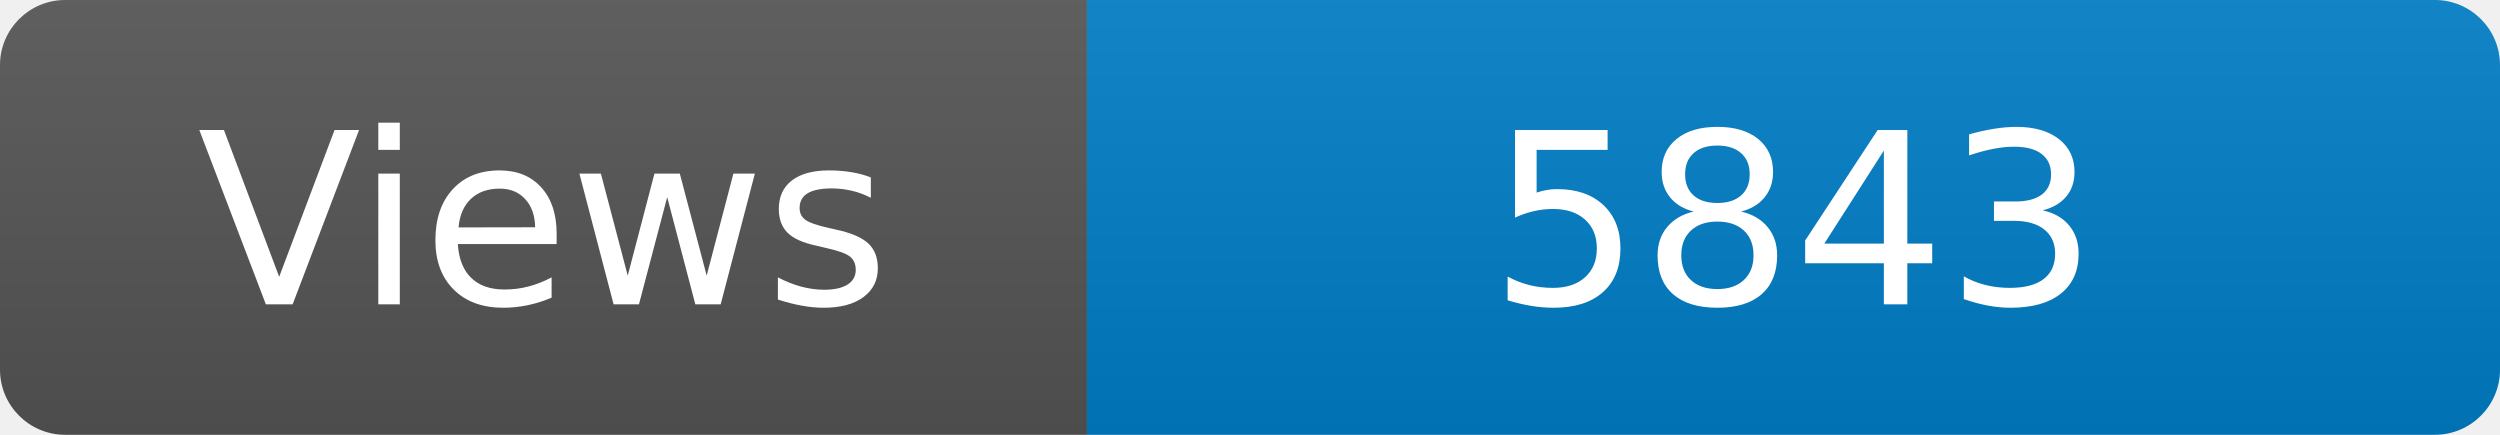
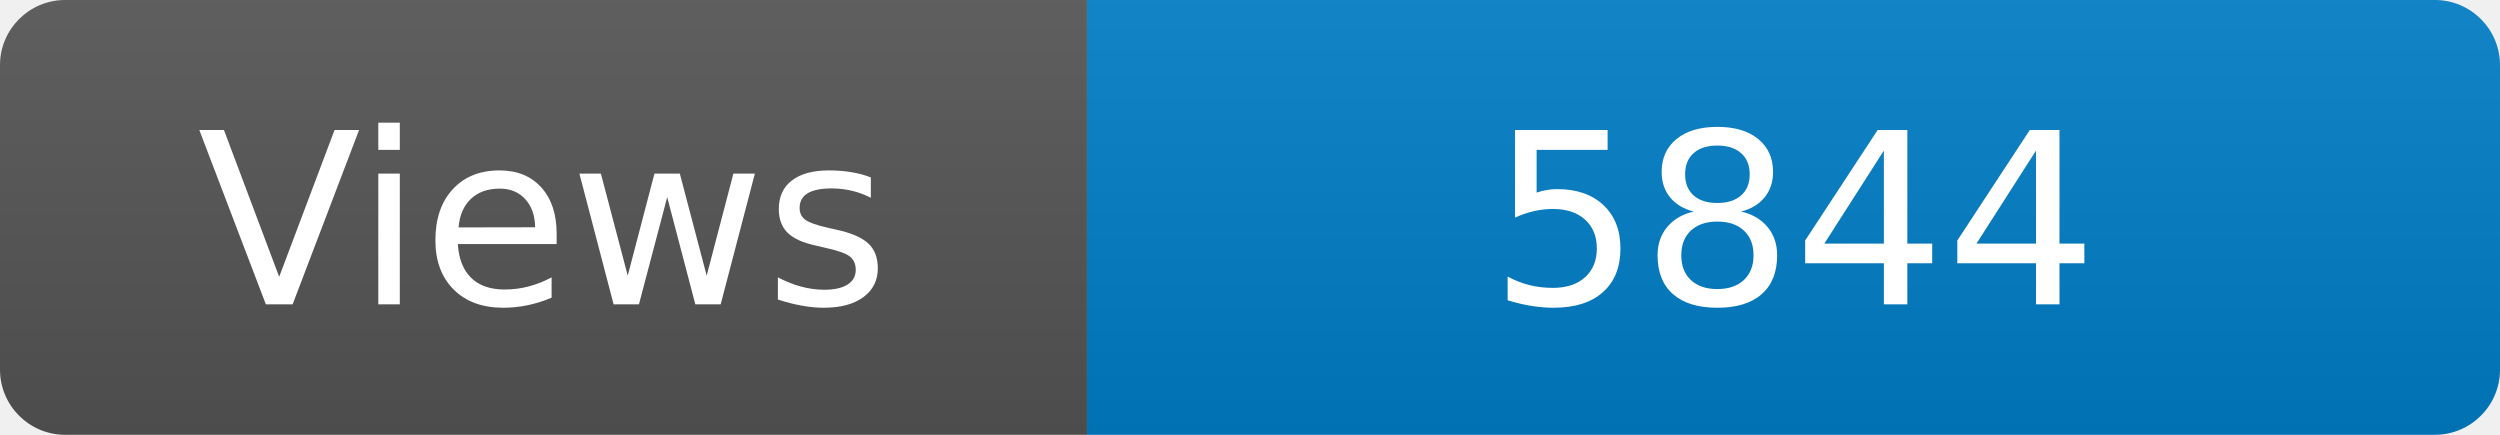
<svg xmlns="http://www.w3.org/2000/svg" width="115" height="20" role="img" aria-label="Maintained?: yes">
  <linearGradient id="s" x2="0" y2="100%">
    <stop offset="0" stop-color="#bbb" stop-opacity=".1" />
    <stop offset="1" stop-opacity=".1" />
  </linearGradient>
  <clipPath id="r">
    <rect width="115" height="20" rx="3" fill="#fff" />
  </clipPath>
  <g clip-path="url(#r)">
    <rect width="50" height="20" fill="#555" />
    <rect x="50" width="160" height="20" fill="#007ec6" />
    <rect width="115" height="20" fill="url(#s)" />
  </g>
  <g fill="#fff" text-anchor="middle" font-family="Verdana,Geneva,DejaVu Sans,sans-serif" font-size="110">
    <text x="250" y="140" transform="scale(.1)" fill="#fff">Views</text>
-     <text x="825" y="140" transform="scale(.1)" fill="#fff">5843</text>
+     <text x="825" y="140" transform="scale(.1)" fill="#fff">5844</text>
  </g>
</svg>
